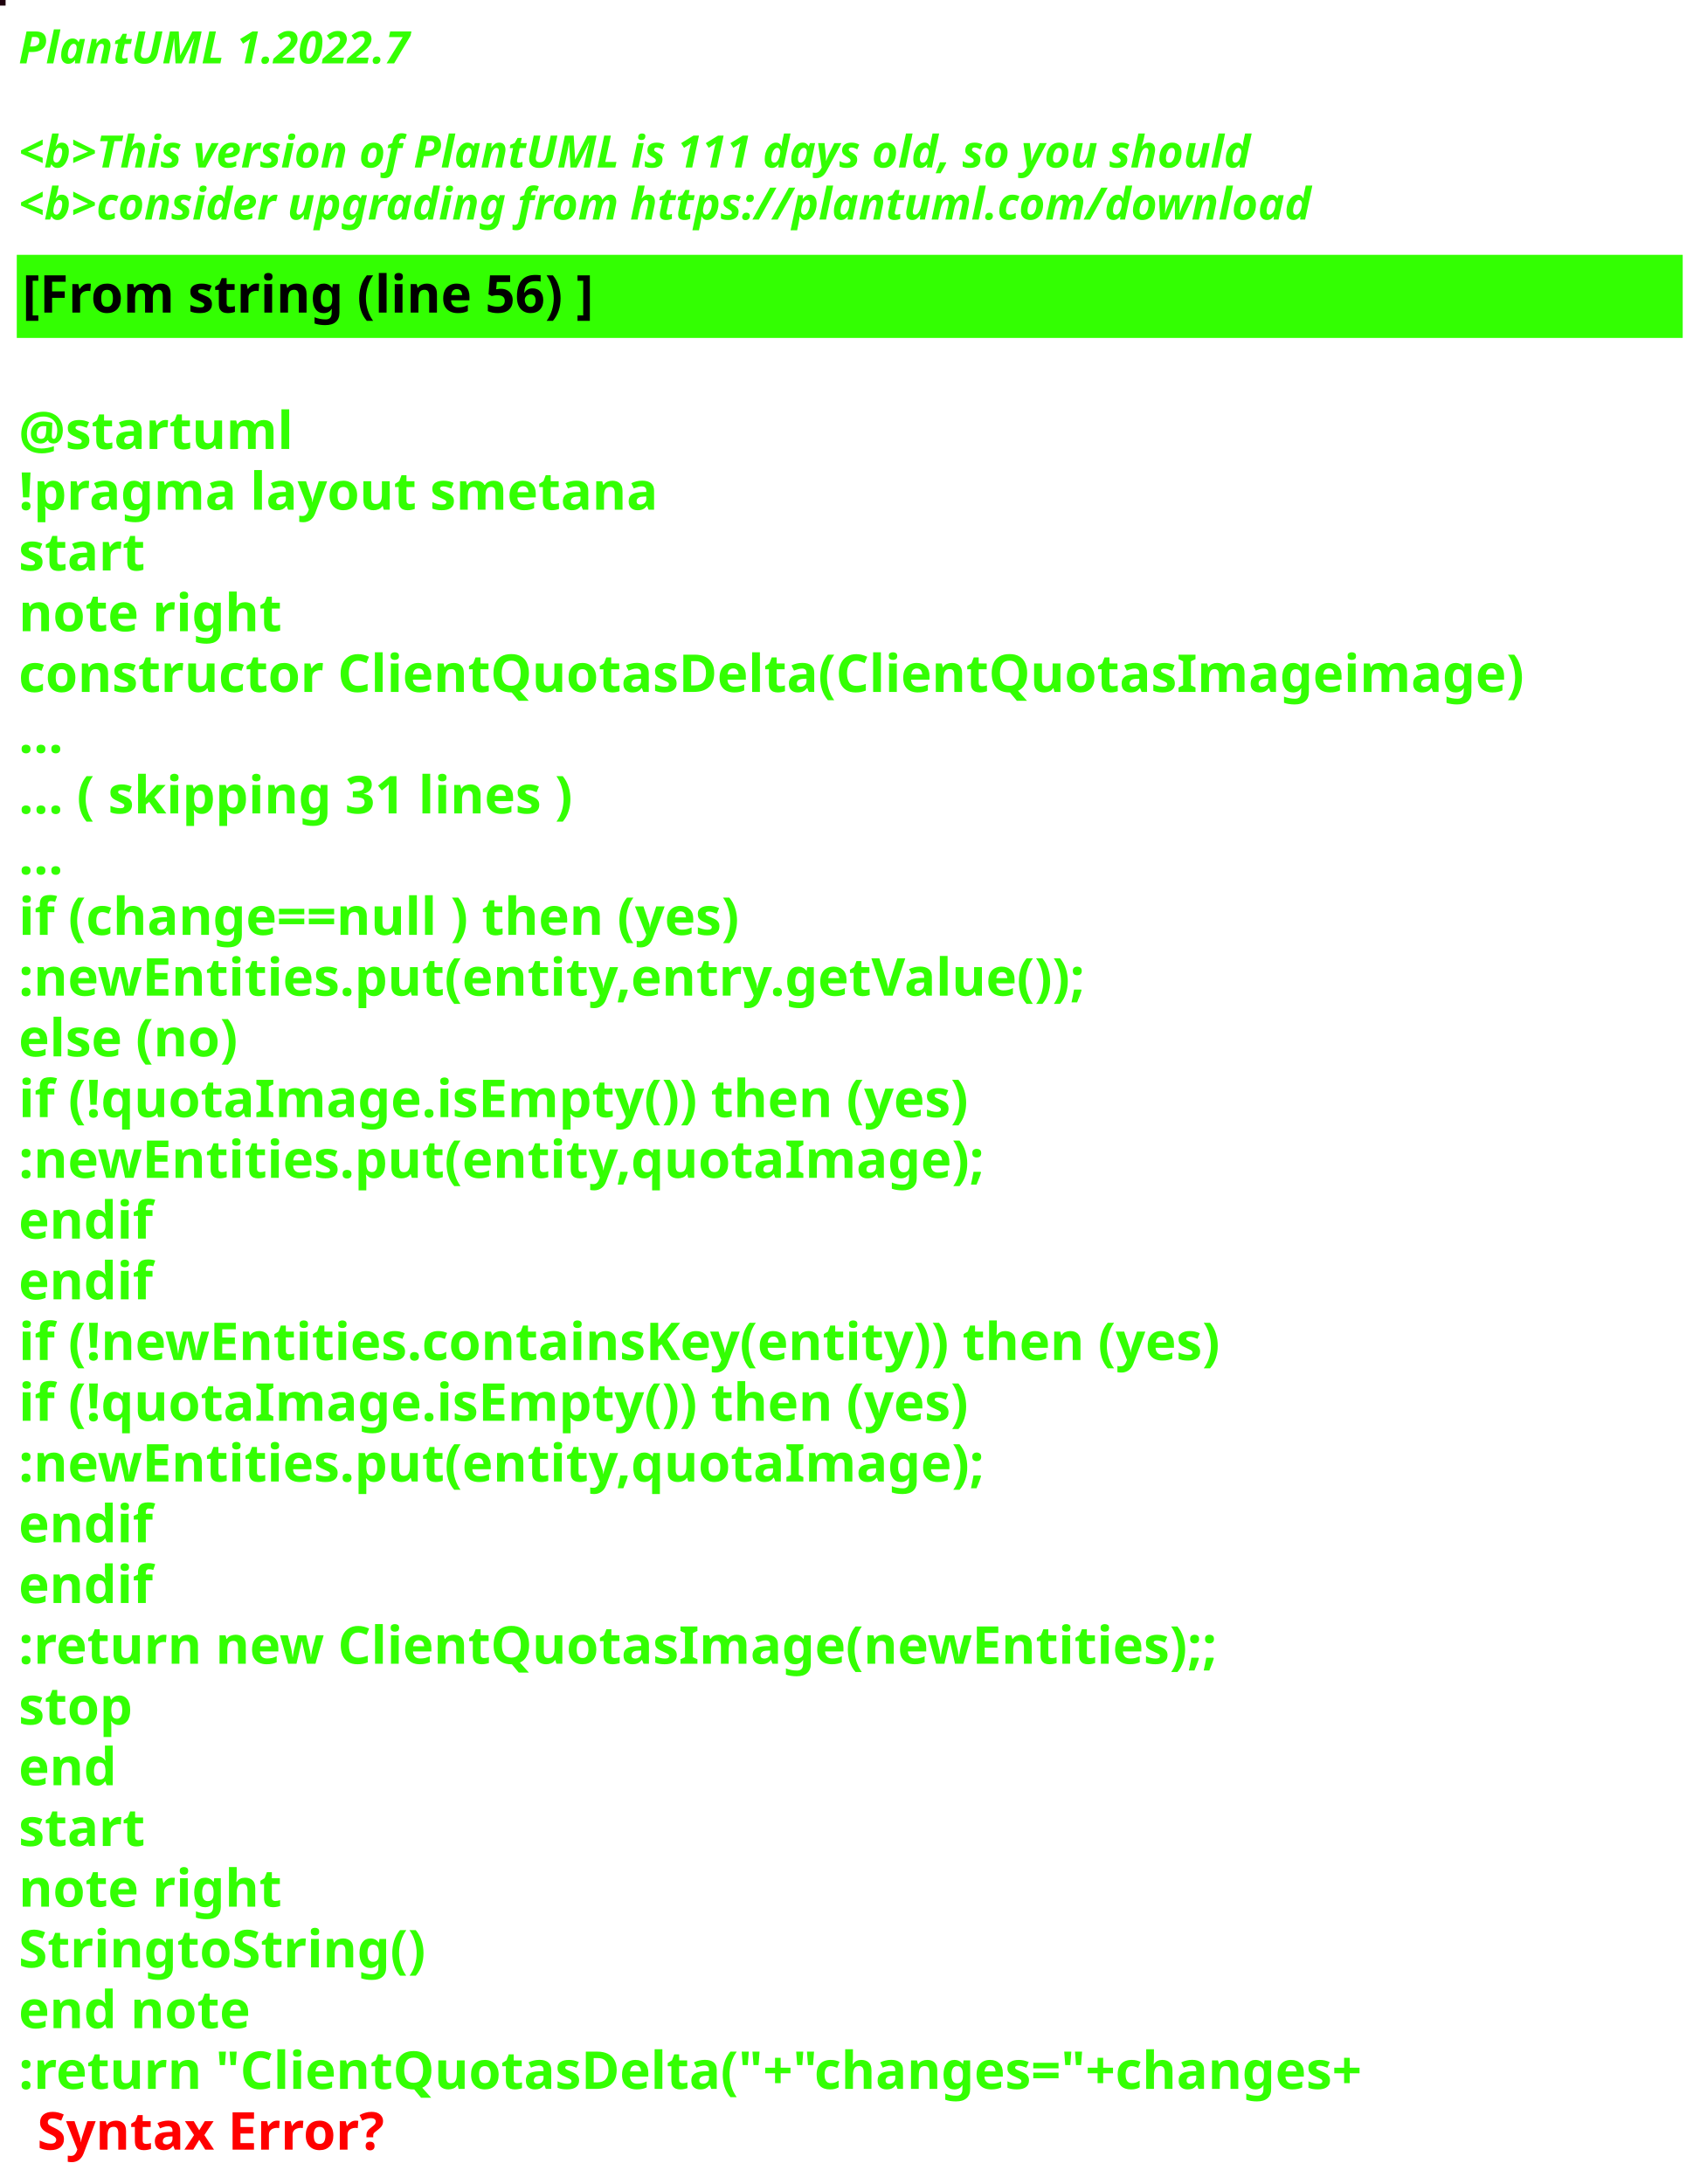
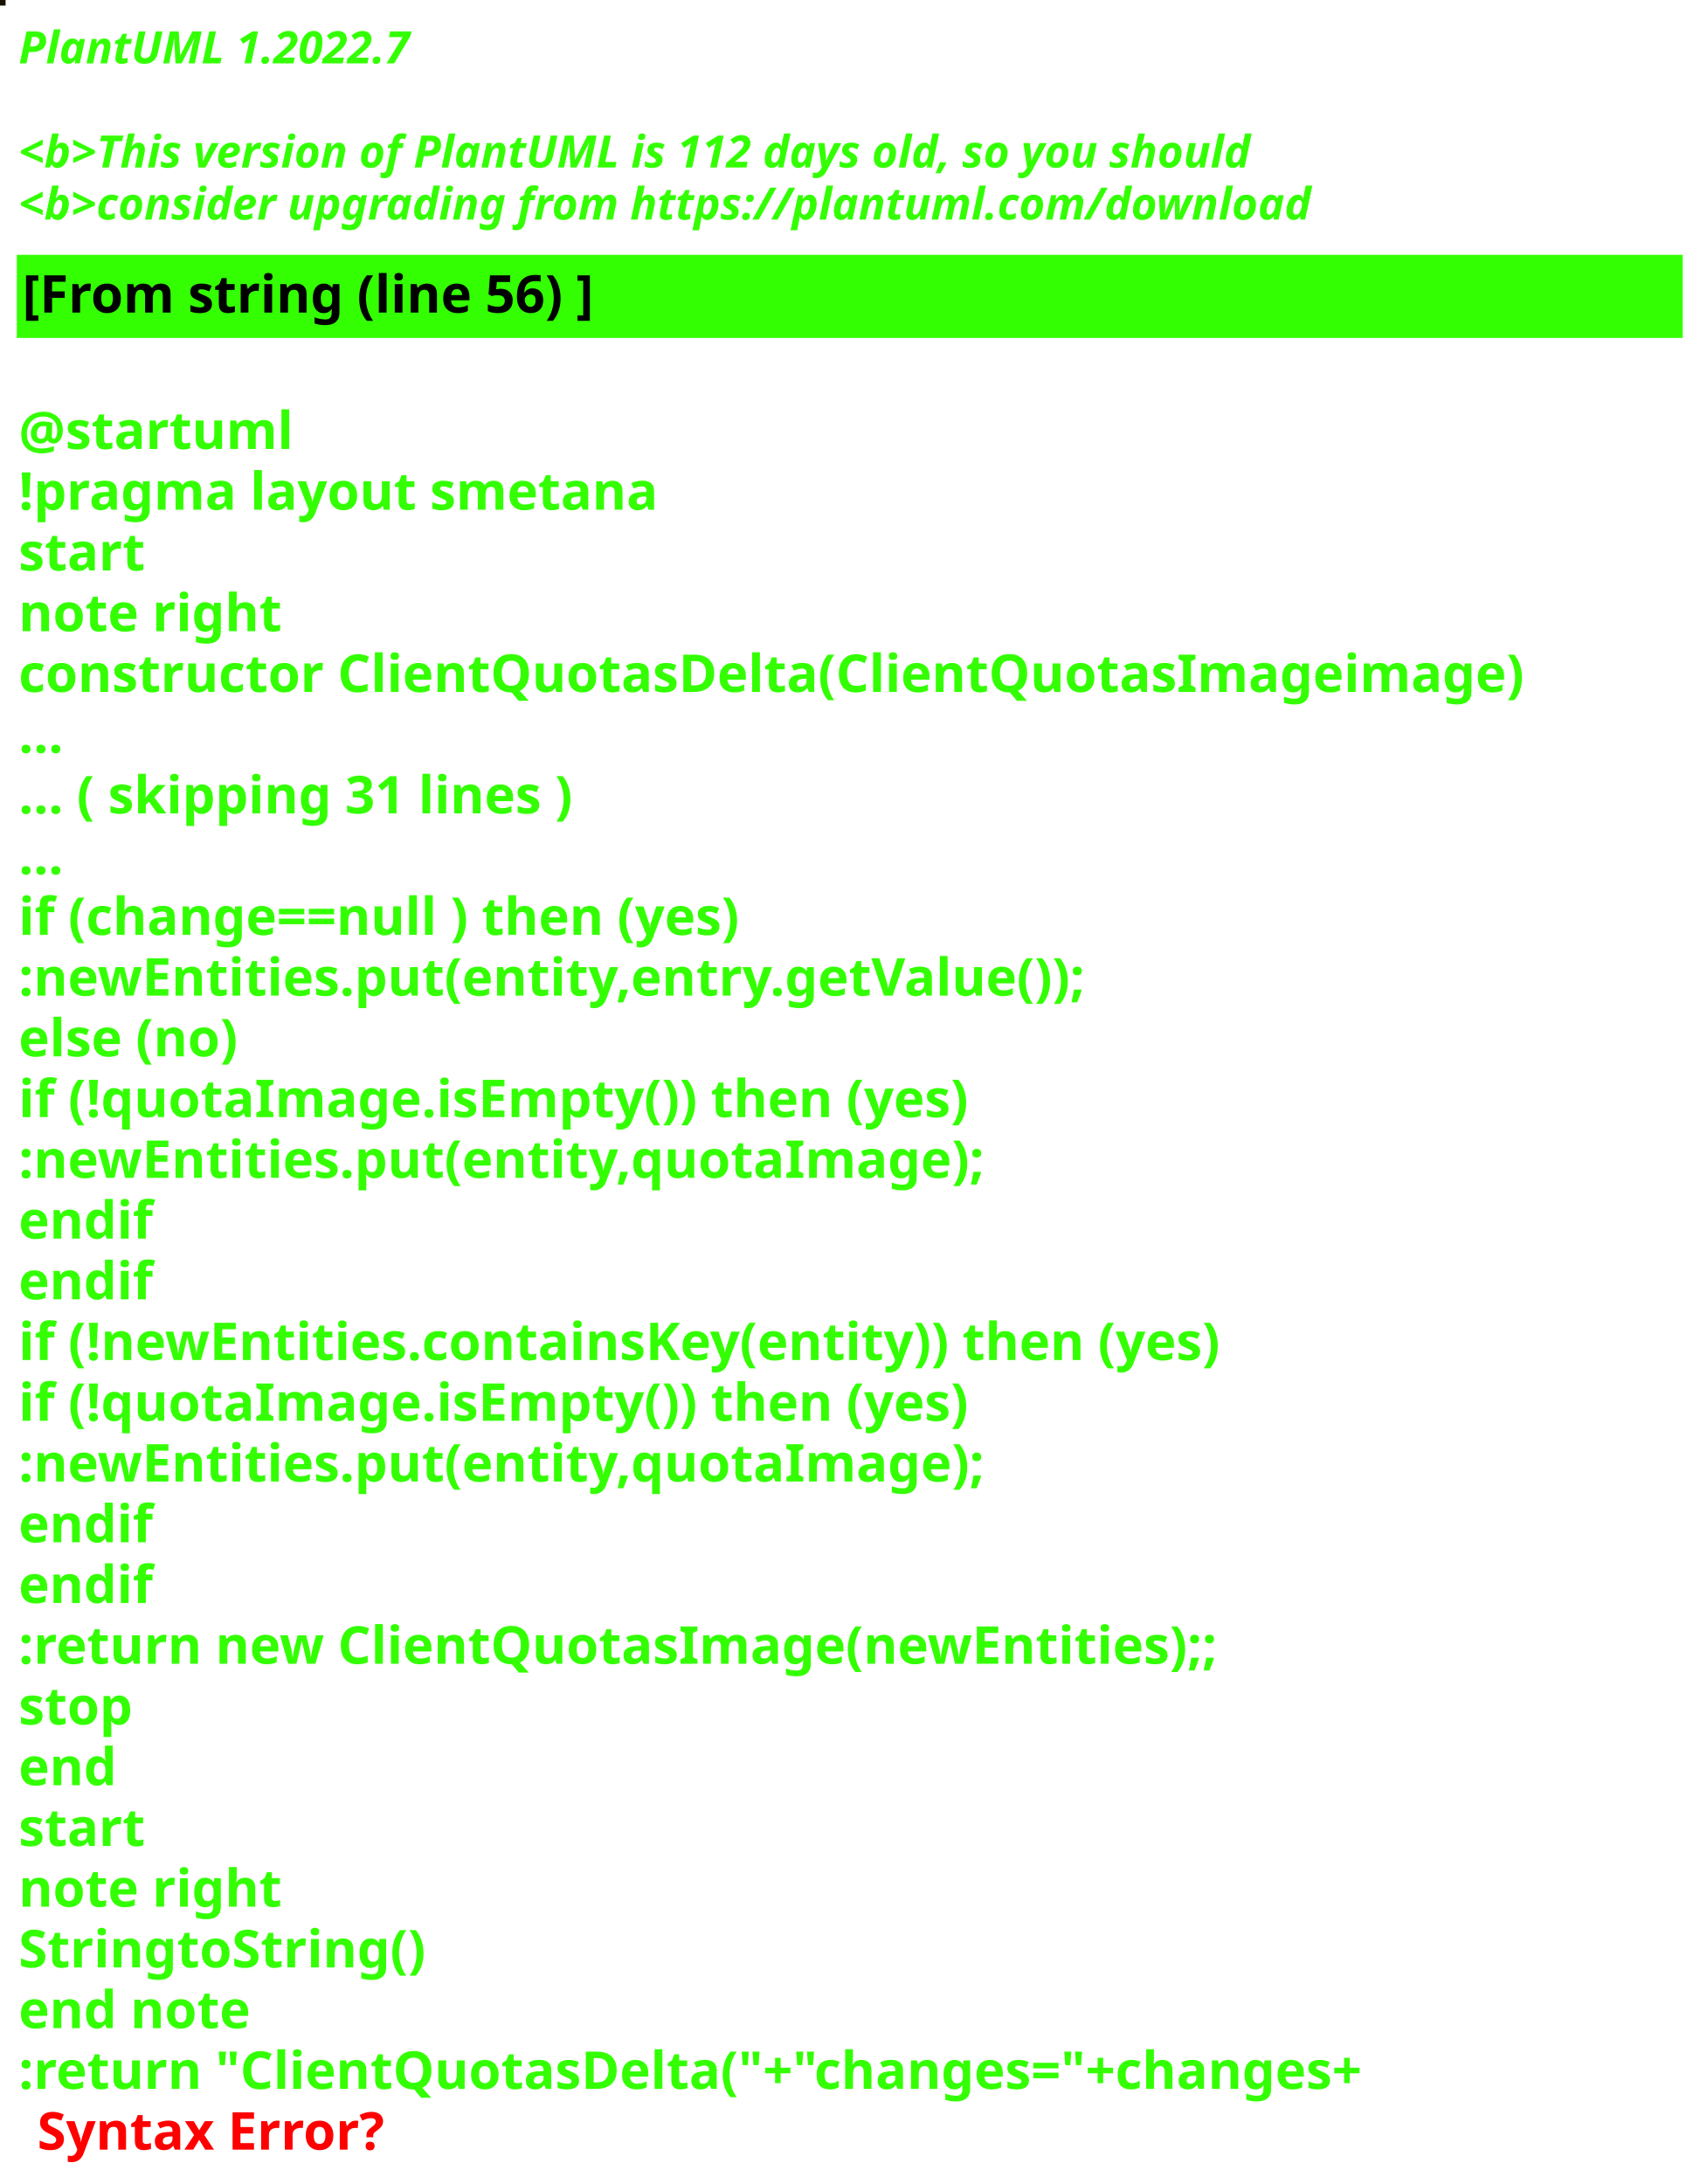
<svg xmlns="http://www.w3.org/2000/svg" contentStyleType="text/css" height="586px" preserveAspectRatio="none" style="width:458px;height:586px;background:#000000;" version="1.1" viewBox="0 0 458 586" width="458px" zoomAndPan="magnify">
  <defs />
  <g>
-     <rect fill="#1E010D" height="1" style="stroke:#1E010D;stroke-width:1.0;" width="1" x="0" y="0" />
+     <rect fill="#1A1201" height="1" style="stroke:#1A1201;stroke-width:1.0;" width="1" x="0" y="0" />
    <text fill="#33FF02" font-family="sans-serif" font-size="12" font-style="italic" font-weight="bold" lengthAdjust="spacing" textLength="127" x="5" y="17">PlantUML 1.2022.7</text>
    <text fill="#33FF02" font-family="sans-serif" font-size="12" font-style="italic" font-weight="bold" lengthAdjust="spacing" textLength="4" x="5" y="30.969"> </text>
-     <text fill="#33FF02" font-family="sans-serif" font-size="12" font-style="italic" font-weight="bold" lengthAdjust="spacing" textLength="399" x="5" y="44.938">&lt;b&gt;This version of PlantUML is 111 days old, so you should</text>
+     <text fill="#33FF02" font-family="sans-serif" font-size="12" font-style="italic" font-weight="bold" lengthAdjust="spacing" textLength="399" x="5" y="44.938">&lt;b&gt;This version of PlantUML is 112 days old, so you should</text>
    <text fill="#33FF02" font-family="sans-serif" font-size="12" font-style="italic" font-weight="bold" lengthAdjust="spacing" textLength="408" x="5" y="58.906">&lt;b&gt;consider upgrading from https://plantuml.com/download</text>
    <rect fill="#33FF02" height="21.297" style="stroke:#33FF02;stroke-width:1.0;" width="446" x="5" y="68.875" />
    <text fill="#000000" font-family="sans-serif" font-size="14" font-weight="bold" lengthAdjust="spacing" textLength="178" x="6" y="83.875">[From string (line 56) ]</text>
    <text fill="#33FF02" font-family="sans-serif" font-size="14" font-weight="bold" lengthAdjust="spacing" textLength="5" x="5" y="104.172"> </text>
    <text fill="#33FF02" font-family="sans-serif" font-size="14" font-weight="bold" lengthAdjust="spacing" textLength="79" x="5" y="120.469">@startuml</text>
    <text fill="#33FF02" font-family="sans-serif" font-size="14" font-weight="bold" lengthAdjust="spacing" textLength="190" x="5" y="136.766">!pragma layout smetana</text>
    <text fill="#33FF02" font-family="sans-serif" font-size="14" font-weight="bold" lengthAdjust="spacing" textLength="37" x="5" y="153.062">start</text>
    <text fill="#33FF02" font-family="sans-serif" font-size="14" font-weight="bold" lengthAdjust="spacing" textLength="78" x="5" y="169.359">note right</text>
    <text fill="#33FF02" font-family="sans-serif" font-size="14" font-weight="bold" lengthAdjust="spacing" textLength="446" x="5" y="185.656">constructor ClientQuotasDelta(ClientQuotasImageimage)</text>
    <text fill="#33FF02" font-family="sans-serif" font-size="14" font-weight="bold" lengthAdjust="spacing" textLength="15" x="5" y="201.953">...</text>
    <text fill="#33FF02" font-family="sans-serif" font-size="14" font-weight="bold" lengthAdjust="spacing" textLength="175" x="5" y="218.25">... ( skipping 31 lines )</text>
    <text fill="#33FF02" font-family="sans-serif" font-size="14" font-weight="bold" lengthAdjust="spacing" textLength="15" x="5" y="234.547">...</text>
    <text fill="#33FF02" font-family="sans-serif" font-size="14" font-weight="bold" lengthAdjust="spacing" textLength="228" x="5" y="250.844">if (change==null ) then (yes)</text>
    <text fill="#33FF02" font-family="sans-serif" font-size="14" font-weight="bold" lengthAdjust="spacing" textLength="326" x="5" y="267.141">:newEntities.put(entity,entry.getValue());</text>
    <text fill="#33FF02" font-family="sans-serif" font-size="14" font-weight="bold" lengthAdjust="spacing" textLength="70" x="5" y="283.438">else (no)</text>
    <text fill="#33FF02" font-family="sans-serif" font-size="14" font-weight="bold" lengthAdjust="spacing" textLength="289" x="5" y="299.734">if (!quotaImage.isEmpty()) then (yes)</text>
    <text fill="#33FF02" font-family="sans-serif" font-size="14" font-weight="bold" lengthAdjust="spacing" textLength="289" x="5" y="316.031">:newEntities.put(entity,quotaImage);</text>
    <text fill="#33FF02" font-family="sans-serif" font-size="14" font-weight="bold" lengthAdjust="spacing" textLength="40" x="5" y="332.328">endif</text>
    <text fill="#33FF02" font-family="sans-serif" font-size="14" font-weight="bold" lengthAdjust="spacing" textLength="40" x="5" y="348.625">endif</text>
    <text fill="#33FF02" font-family="sans-serif" font-size="14" font-weight="bold" lengthAdjust="spacing" textLength="370" x="5" y="364.922">if (!newEntities.containsKey(entity)) then (yes)</text>
    <text fill="#33FF02" font-family="sans-serif" font-size="14" font-weight="bold" lengthAdjust="spacing" textLength="289" x="5" y="381.219">if (!quotaImage.isEmpty()) then (yes)</text>
    <text fill="#33FF02" font-family="sans-serif" font-size="14" font-weight="bold" lengthAdjust="spacing" textLength="289" x="5" y="397.516">:newEntities.put(entity,quotaImage);</text>
    <text fill="#33FF02" font-family="sans-serif" font-size="14" font-weight="bold" lengthAdjust="spacing" textLength="40" x="5" y="413.812">endif</text>
    <text fill="#33FF02" font-family="sans-serif" font-size="14" font-weight="bold" lengthAdjust="spacing" textLength="40" x="5" y="430.109">endif</text>
    <text fill="#33FF02" font-family="sans-serif" font-size="14" font-weight="bold" lengthAdjust="spacing" textLength="364" x="5" y="446.406">:return new ClientQuotasImage(newEntities);;</text>
    <text fill="#33FF02" font-family="sans-serif" font-size="14" font-weight="bold" lengthAdjust="spacing" textLength="35" x="5" y="462.703">stop</text>
    <text fill="#33FF02" font-family="sans-serif" font-size="14" font-weight="bold" lengthAdjust="spacing" textLength="30" x="5" y="479">end</text>
    <text fill="#33FF02" font-family="sans-serif" font-size="14" font-weight="bold" lengthAdjust="spacing" textLength="37" x="5" y="495.297">start</text>
    <text fill="#33FF02" font-family="sans-serif" font-size="14" font-weight="bold" lengthAdjust="spacing" textLength="78" x="5" y="511.594">note right</text>
    <text fill="#33FF02" font-family="sans-serif" font-size="14" font-weight="bold" lengthAdjust="spacing" textLength="122" x="5" y="527.891">StringtoString()</text>
    <text fill="#33FF02" font-family="sans-serif" font-size="14" font-weight="bold" lengthAdjust="spacing" textLength="71" x="5" y="544.188">end note</text>
    <text fill="#33FF02" font-family="sans-serif" font-size="14" font-weight="bold" lengthAdjust="spacing" text-decoration="wavy underline" textLength="418" x="5" y="560.484">:return "ClientQuotasDelta("+"changes="+changes+</text>
    <text fill="#FF0000" font-family="sans-serif" font-size="14" font-weight="bold" lengthAdjust="spacing" textLength="106" x="10" y="576.781">Syntax Error?</text>
  </g>
</svg>
